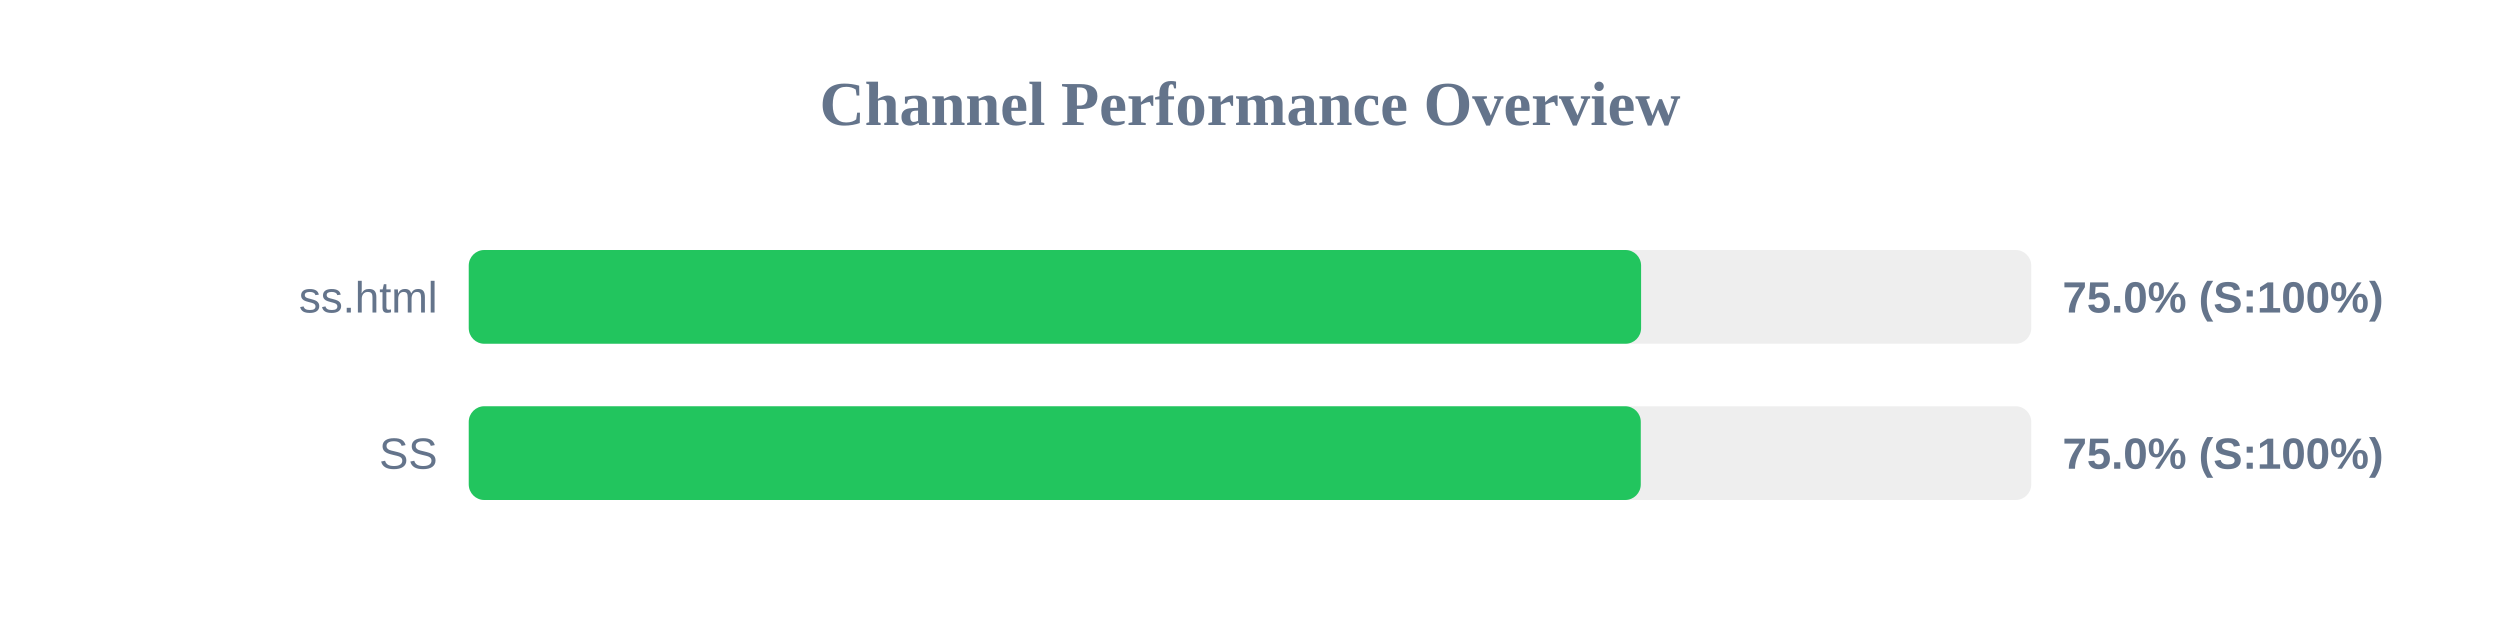
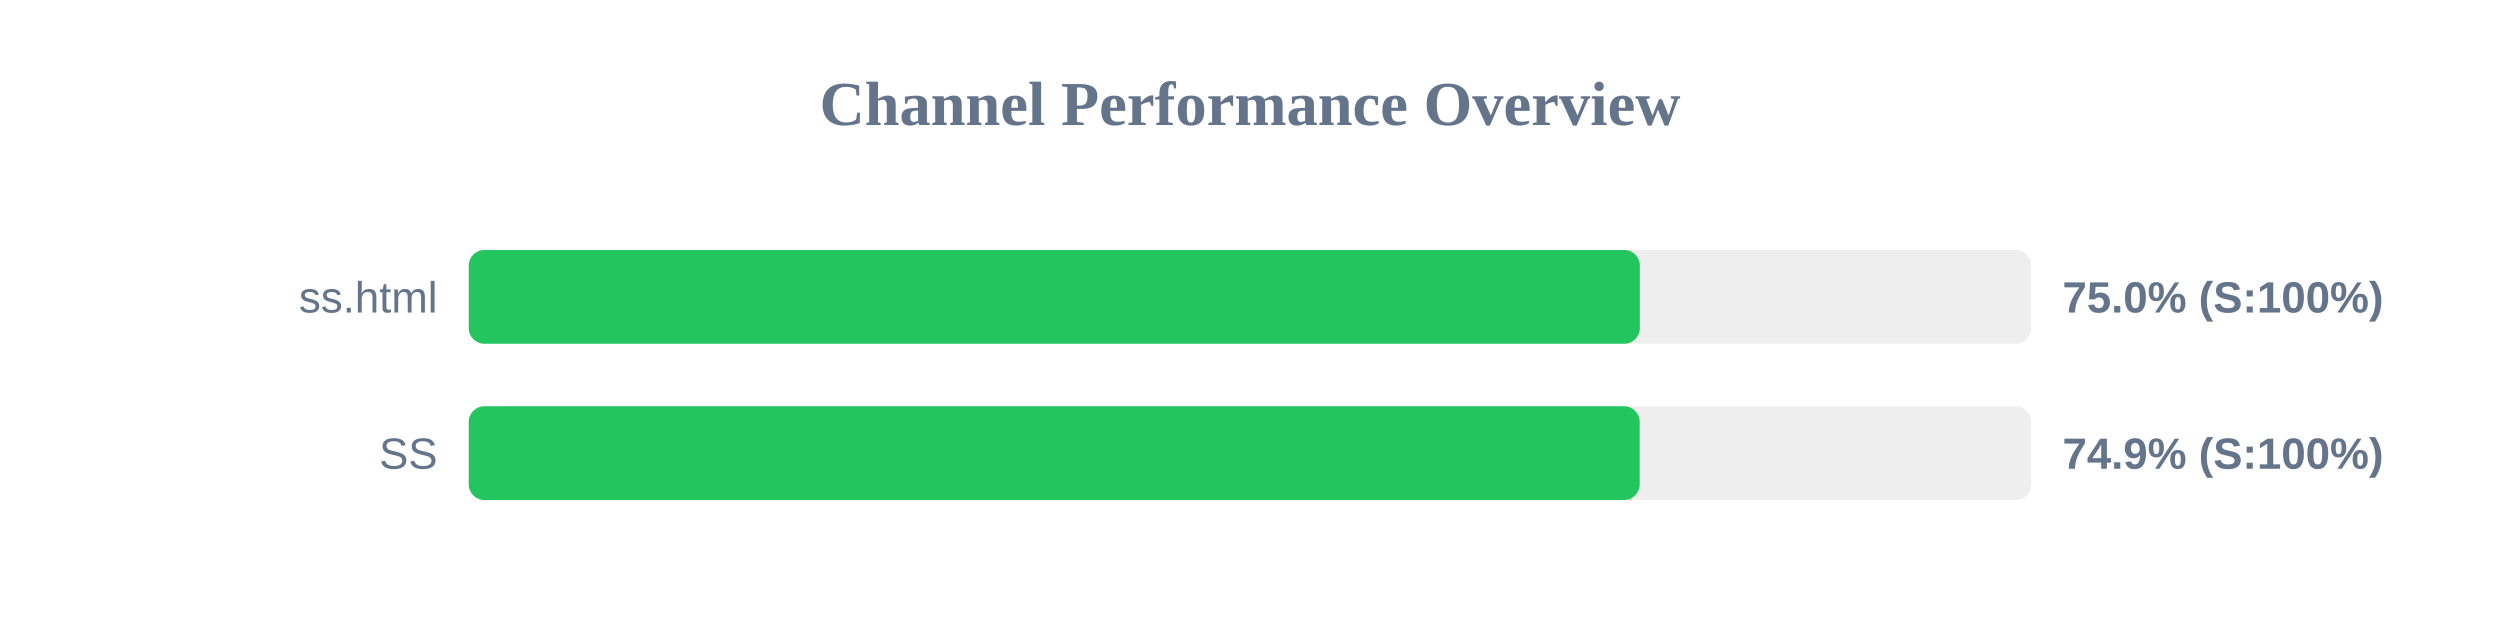
<svg xmlns="http://www.w3.org/2000/svg" width="800" height="200" version="1.1">
  <style>
        .row { font: 14px Arial; fill: #64748b; }
        .score { font: bold 14px Arial; fill: #64748b; }
    </style>
  <text x="400" y="40" text-anchor="middle" font-size="20px" font-weight="bold" fill="#64748b">Channel Performance Overview</text>
  <rect x="150" y="80" width="500" height="30" fill="#eee" rx="5" />
-   <rect x="150" y="80" width="375.15" height="30" fill="#22c55e" rx="5" />
+   <rect x="150" y="80" width="374.75" height="30" fill="#22c55e" rx="5" />
  <text x="140" y="100" text-anchor="end" class="row">ss.html</text>
  <text x="660" y="100" text-anchor="start" class="score">75.0% (S:100%)</text>
  <rect x="150" y="130" width="500" height="30" fill="#eee" rx="5" />
-   <rect x="150" y="130" width="375.05" height="30" fill="#22c55e" rx="5" />
+   <rect x="150" y="130" width="374.7" height="30" fill="#22c55e" rx="5" />
  <text x="140" y="150" text-anchor="end" class="row">SS</text>
-   <text x="660" y="150" text-anchor="start" class="score">75.0% (S:100%)</text>
+   <text x="660" y="150" text-anchor="start" class="score">74.9% (S:100%)</text>
</svg>
